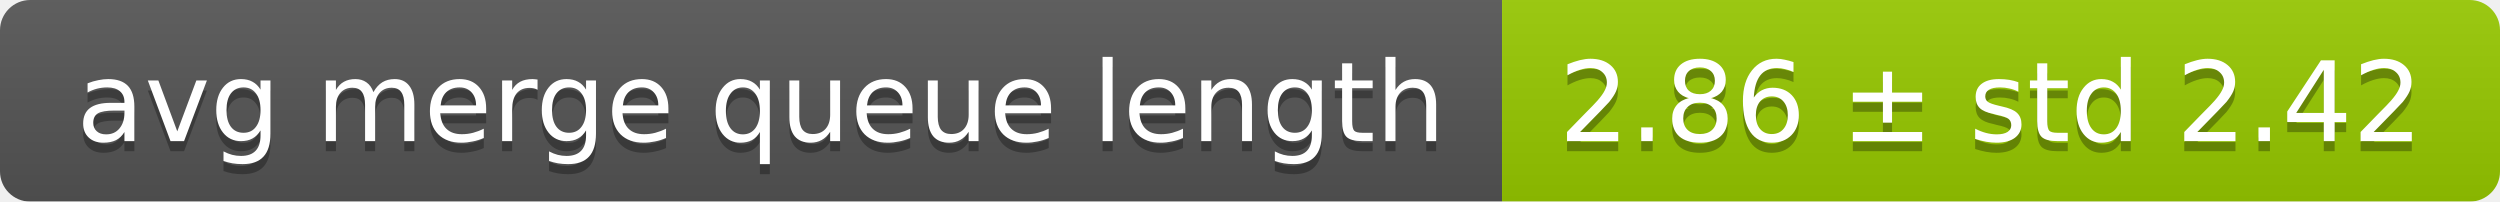
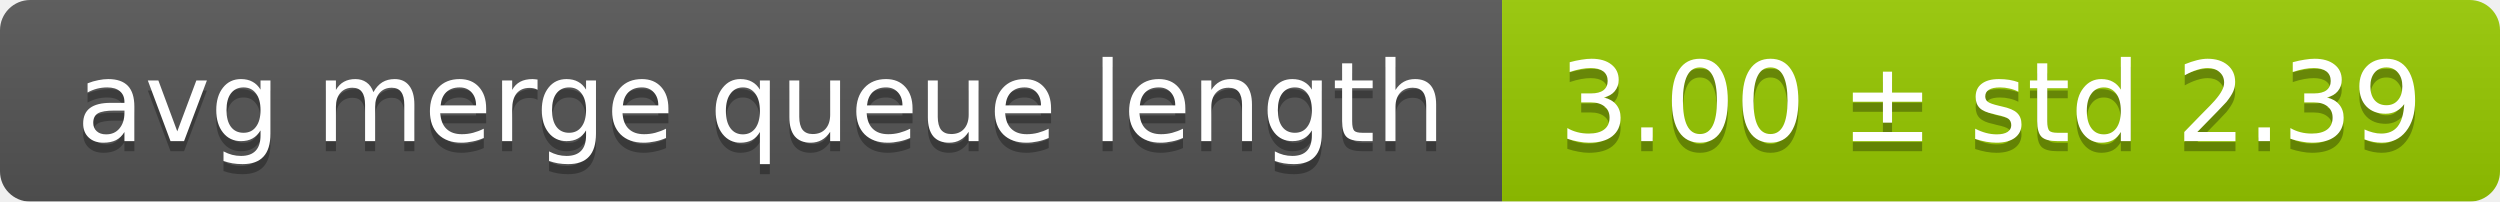
<svg xmlns="http://www.w3.org/2000/svg" width="248" height="20">
  <linearGradient id="smooth" x2="0" y2="100%">
    <stop offset="0" stop-color="#bbb" stop-opacity=".1" />
    <stop offset="1" stop-opacity=".1" />
  </linearGradient>
  <mask id="round">
    <rect width="248" height="20" rx="3" fill="#fff" />
  </mask>
  <g mask="url(#round)">
    <rect width="149" height="20" fill="#555" />
    <rect x="149" width="99" height="20" fill="#97ca00" />
    <rect width="248" height="20" fill="url(#smooth)" />
  </g>
  <g fill="#fff" text-anchor="middle" font-family="DejaVu Sans,Verdana,Geneva,sans-serif" font-size="11">
    <text x="75.5" y="15" fill="#010101" fill-opacity=".3">avg merge queue length</text>
    <text x="75.5" y="14">avg merge queue length</text>
-     <text x="197.5" y="15" fill="#010101" fill-opacity=".3">2.86 ± std 2.42</text>
-     <text x="197.5" y="14">2.86 ± std 2.42</text>
+     <text x="197.5" y="15" fill="#010101" fill-opacity=".3">3.00 ± std 2.39</text>
+     <text x="197.5" y="14">3.00 ± std 2.39</text>
  </g>
</svg>
